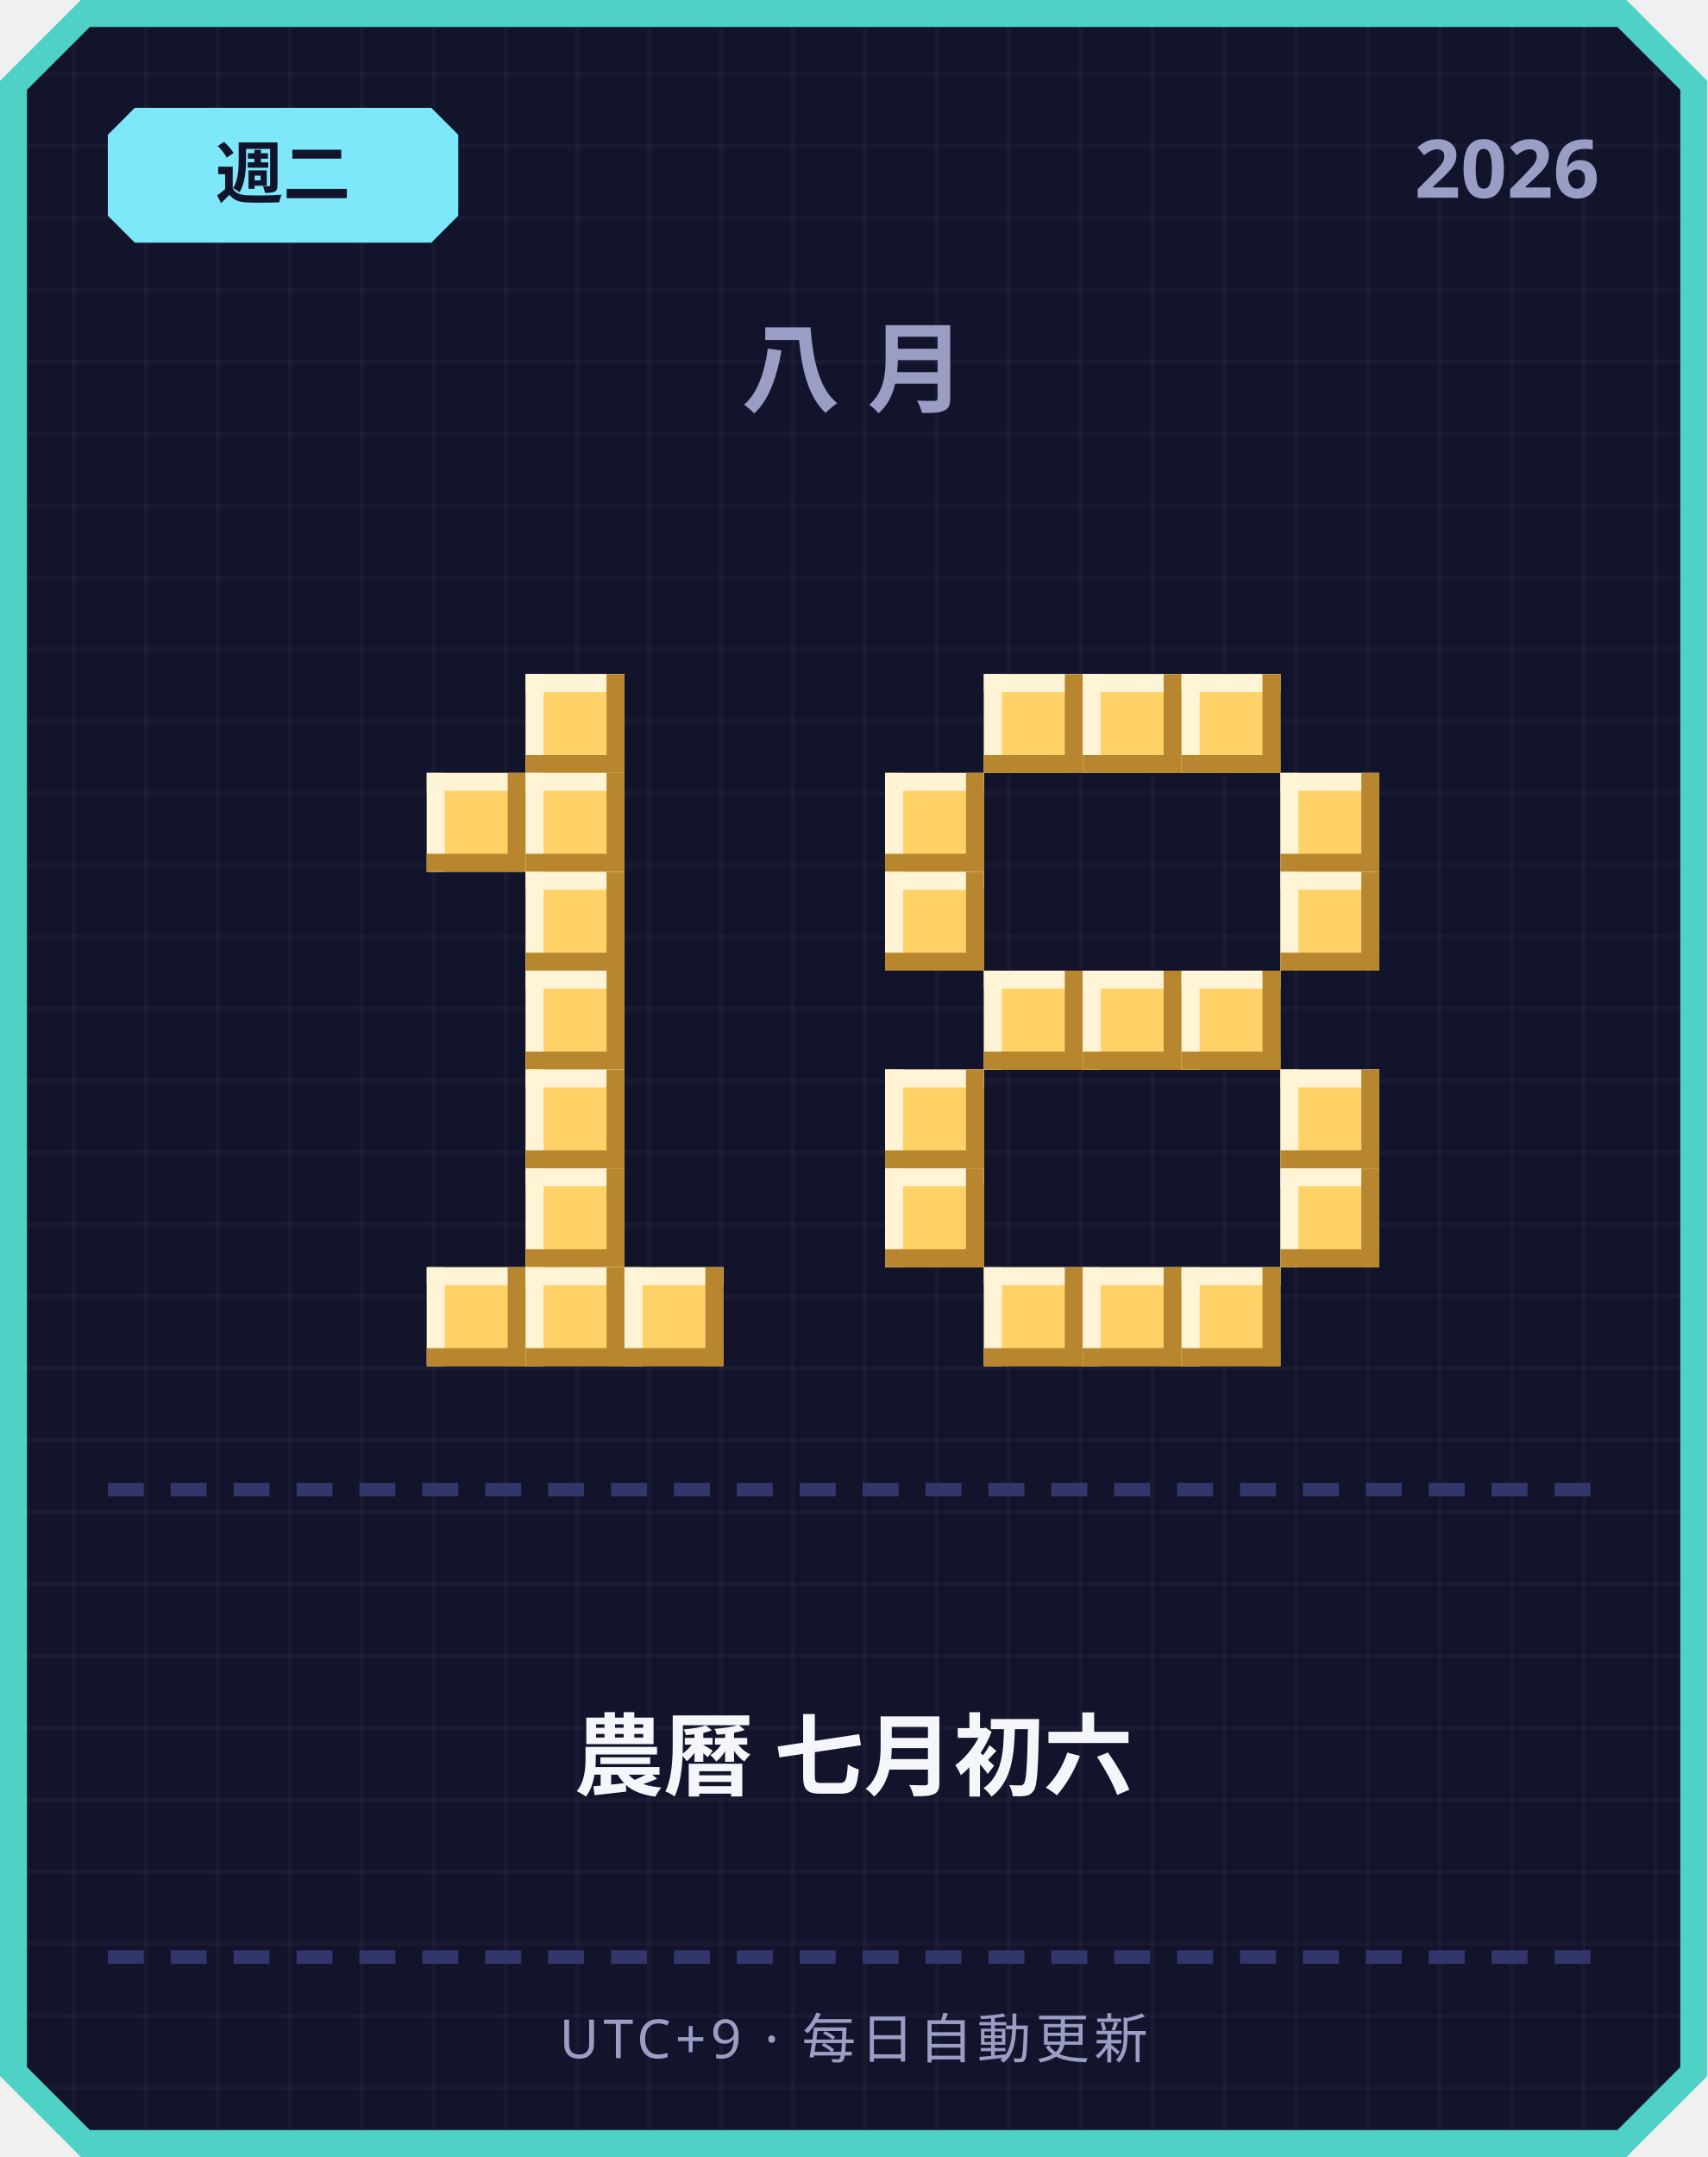
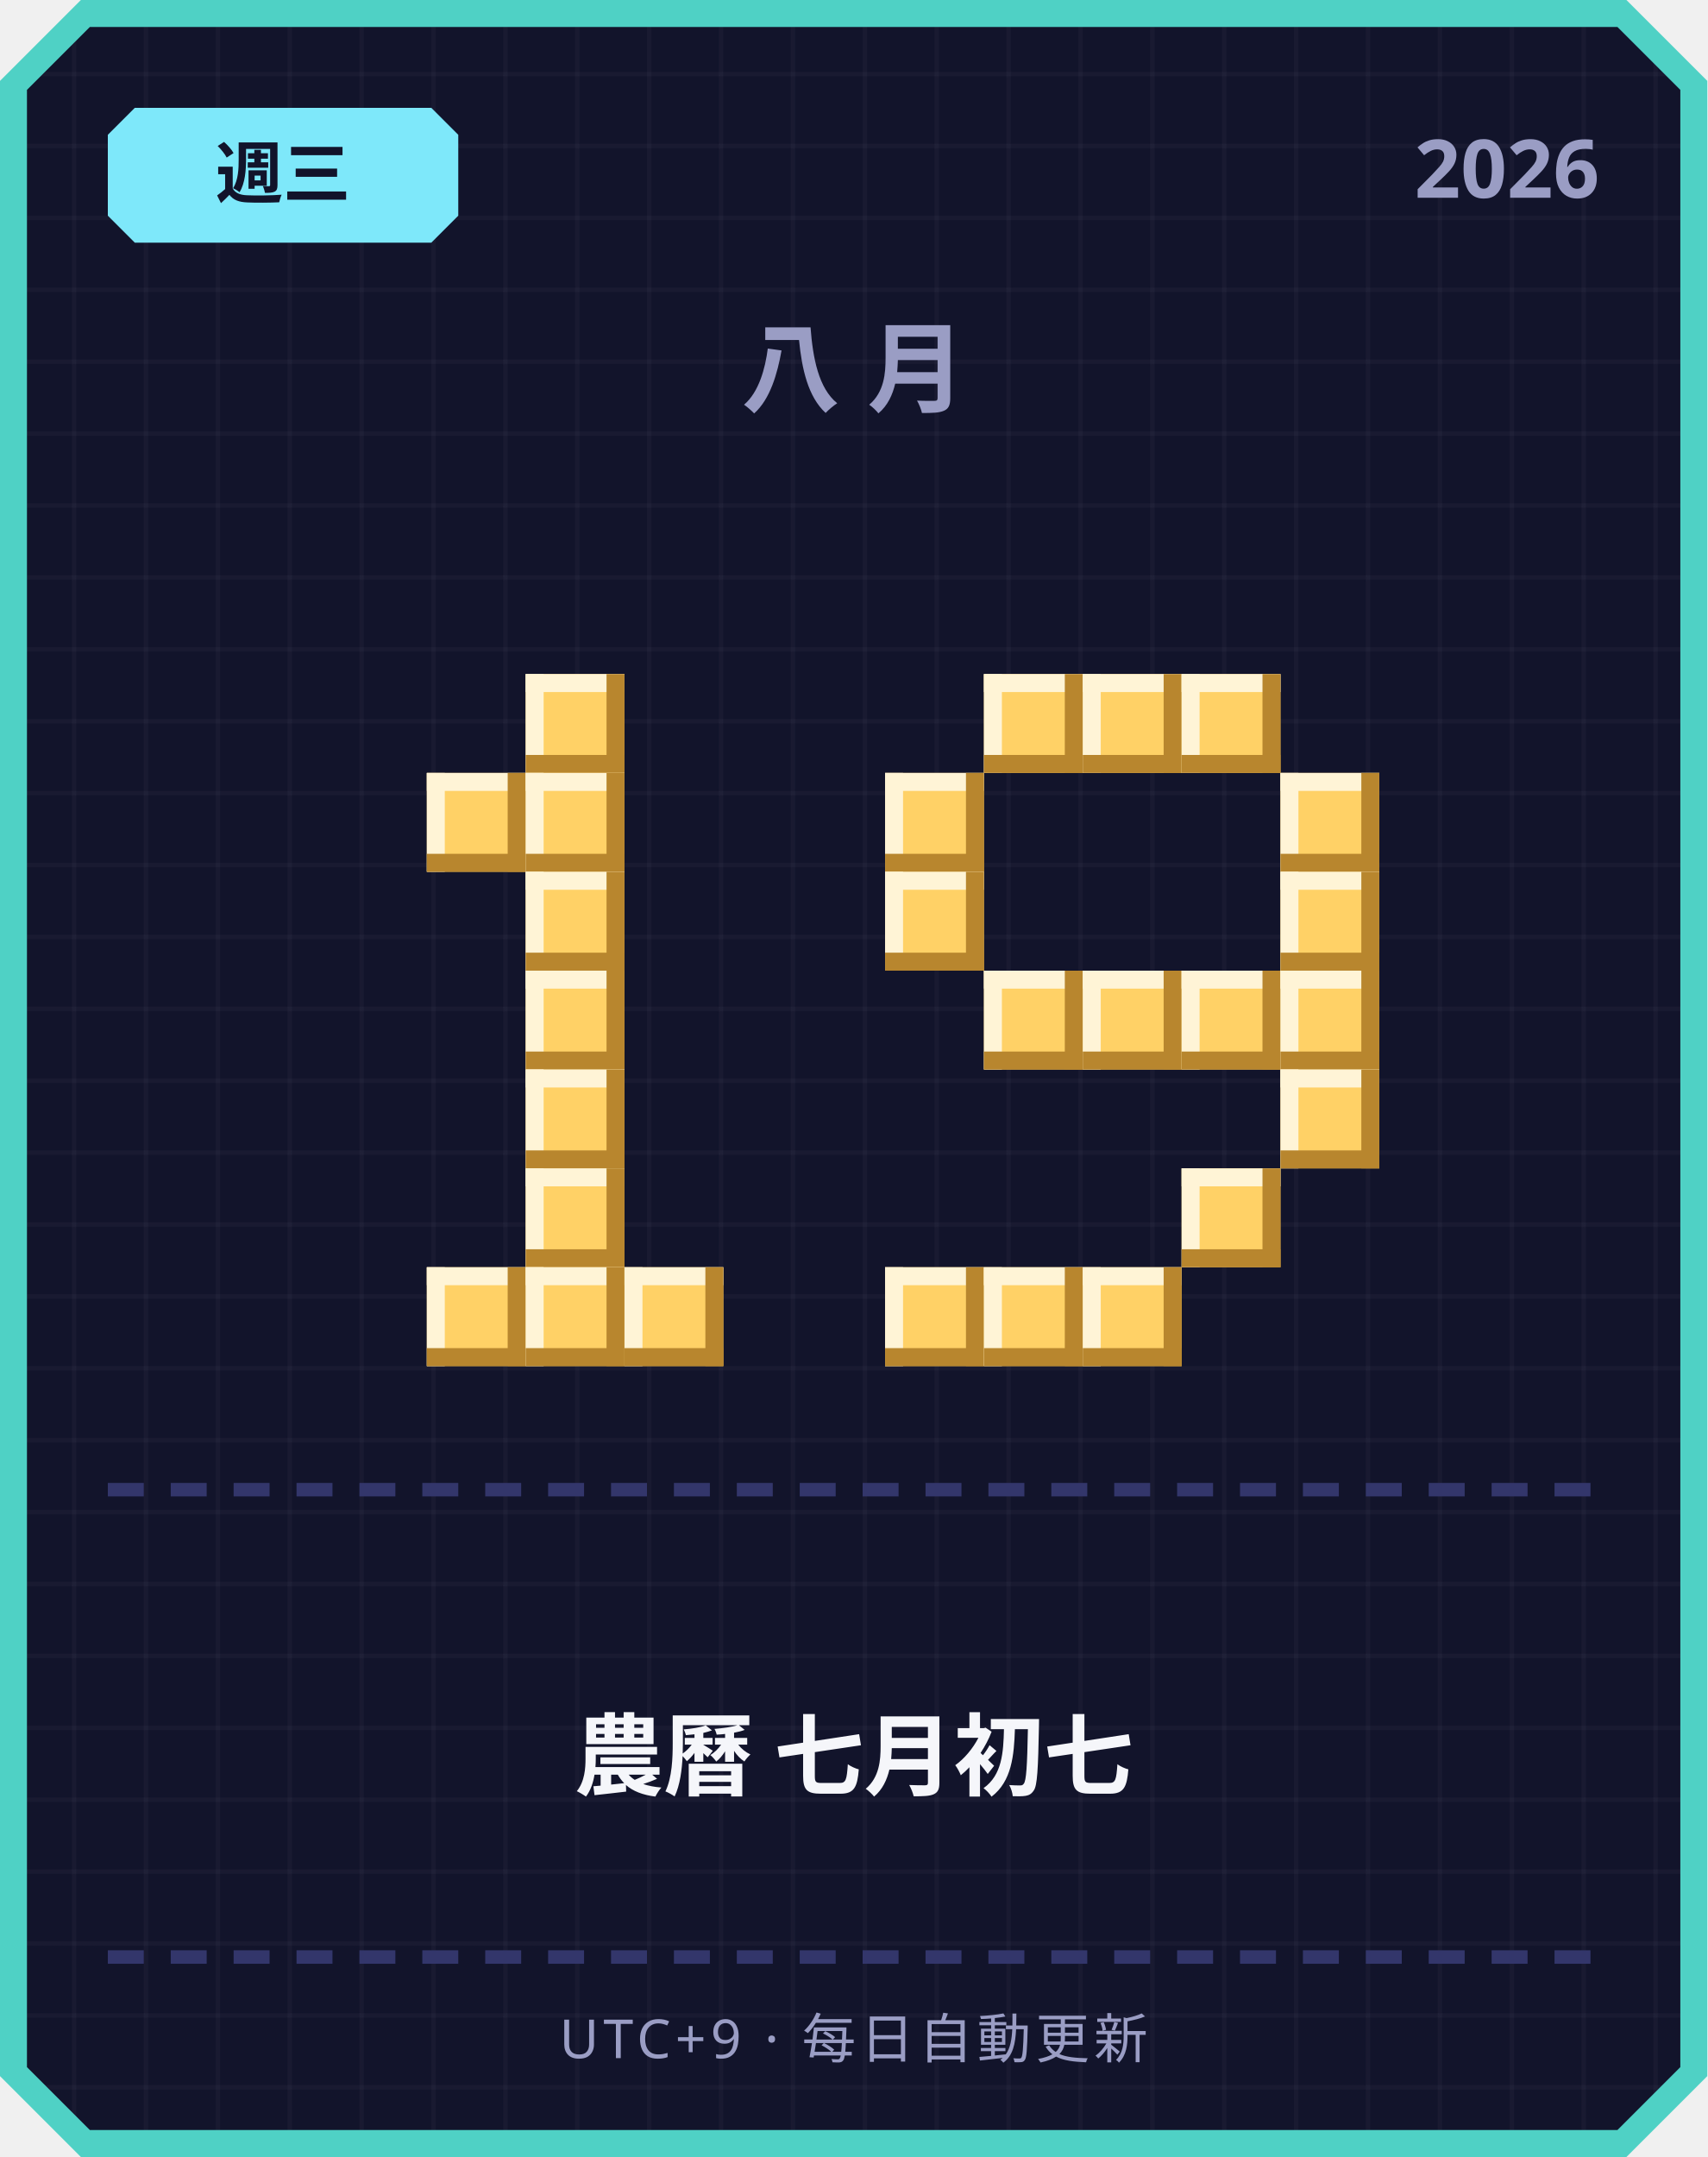
<svg xmlns="http://www.w3.org/2000/svg" width="380" height="480" viewBox="0 0 380 480">
  <defs>
    <pattern id="grid" width="16" height="16" patternUnits="userSpaceOnUse">
      <rect width="16" height="16" fill="#12142b" />
      <rect width="1" height="16" fill="#ffffff" opacity="0.03" />
      <rect width="16" height="1" fill="#ffffff" opacity="0.03" />
    </pattern>
  </defs>
  <path d="M 18,0 L 362,0 L 380,18 L 380,462 L 362,480 L 18,480 L 0,462 L 0,18 Z" fill="#4fd1c5" />
  <path d="M 20,6 L 360,6 L 374,20 L 374,460 L 360,474 L 20,474 L 6,460 L 6,20 Z" fill="url(#grid)" />
  <path d="M 30,24 L 96,24 L 102,30 L 102,48 L 96,54 L 30,54 L 24,48 L 24,30 Z" fill="#7ee8fa" />
-   <text x="63" y="44" text-anchor="middle" font-family="'Segoe UI', sans-serif" font-size="15" font-weight="700" fill="#12142b">週二</text>
+   <text x="63" y="44" text-anchor="middle" font-family="'Segoe UI', sans-serif" font-size="15" font-weight="700" fill="#12142b">週三</text>
  <text x="356" y="44" text-anchor="end" font-family="'Segoe UI', sans-serif" font-size="18" font-weight="700" fill="#9a9dc4">2026</text>
  <text x="190" y="90" text-anchor="middle" font-family="'Segoe UI', sans-serif" font-size="22" font-weight="700" letter-spacing="6" fill="#9a9dc4">八月</text>
  <rect x="117" y="150" width="22" height="22" fill="#ffd166" />
  <rect x="117" y="150" width="22" height="4" fill="#fff4d6" />
  <rect x="117" y="150" width="4" height="22" fill="#fff4d6" />
  <rect x="117" y="168" width="22" height="4" fill="#b8862e" />
  <rect x="135" y="150" width="4" height="22" fill="#b8862e" />
  <rect x="95" y="172" width="22" height="22" fill="#ffd166" />
  <rect x="95" y="172" width="22" height="4" fill="#fff4d6" />
  <rect x="95" y="172" width="4" height="22" fill="#fff4d6" />
  <rect x="95" y="190" width="22" height="4" fill="#b8862e" />
  <rect x="113" y="172" width="4" height="22" fill="#b8862e" />
  <rect x="117" y="172" width="22" height="22" fill="#ffd166" />
  <rect x="117" y="172" width="22" height="4" fill="#fff4d6" />
  <rect x="117" y="172" width="4" height="22" fill="#fff4d6" />
  <rect x="117" y="190" width="22" height="4" fill="#b8862e" />
  <rect x="135" y="172" width="4" height="22" fill="#b8862e" />
  <rect x="117" y="194" width="22" height="22" fill="#ffd166" />
  <rect x="117" y="194" width="22" height="4" fill="#fff4d6" />
  <rect x="117" y="194" width="4" height="22" fill="#fff4d6" />
  <rect x="117" y="212" width="22" height="4" fill="#b8862e" />
  <rect x="135" y="194" width="4" height="22" fill="#b8862e" />
  <rect x="117" y="216" width="22" height="22" fill="#ffd166" />
  <rect x="117" y="216" width="22" height="4" fill="#fff4d6" />
  <rect x="117" y="216" width="4" height="22" fill="#fff4d6" />
  <rect x="117" y="234" width="22" height="4" fill="#b8862e" />
  <rect x="135" y="216" width="4" height="22" fill="#b8862e" />
  <rect x="117" y="238" width="22" height="22" fill="#ffd166" />
  <rect x="117" y="238" width="22" height="4" fill="#fff4d6" />
  <rect x="117" y="238" width="4" height="22" fill="#fff4d6" />
  <rect x="117" y="256" width="22" height="4" fill="#b8862e" />
  <rect x="135" y="238" width="4" height="22" fill="#b8862e" />
  <rect x="117" y="260" width="22" height="22" fill="#ffd166" />
  <rect x="117" y="260" width="22" height="4" fill="#fff4d6" />
  <rect x="117" y="260" width="4" height="22" fill="#fff4d6" />
  <rect x="117" y="278" width="22" height="4" fill="#b8862e" />
  <rect x="135" y="260" width="4" height="22" fill="#b8862e" />
  <rect x="95" y="282" width="22" height="22" fill="#ffd166" />
  <rect x="95" y="282" width="22" height="4" fill="#fff4d6" />
  <rect x="95" y="282" width="4" height="22" fill="#fff4d6" />
  <rect x="95" y="300" width="22" height="4" fill="#b8862e" />
  <rect x="113" y="282" width="4" height="22" fill="#b8862e" />
  <rect x="117" y="282" width="22" height="22" fill="#ffd166" />
  <rect x="117" y="282" width="22" height="4" fill="#fff4d6" />
  <rect x="117" y="282" width="4" height="22" fill="#fff4d6" />
  <rect x="117" y="300" width="22" height="4" fill="#b8862e" />
  <rect x="135" y="282" width="4" height="22" fill="#b8862e" />
  <rect x="139" y="282" width="22" height="22" fill="#ffd166" />
  <rect x="139" y="282" width="22" height="4" fill="#fff4d6" />
  <rect x="139" y="282" width="4" height="22" fill="#fff4d6" />
  <rect x="139" y="300" width="22" height="4" fill="#b8862e" />
  <rect x="157" y="282" width="4" height="22" fill="#b8862e" />
  <rect x="219" y="150" width="22" height="22" fill="#ffd166" />
  <rect x="219" y="150" width="22" height="4" fill="#fff4d6" />
  <rect x="219" y="150" width="4" height="22" fill="#fff4d6" />
  <rect x="219" y="168" width="22" height="4" fill="#b8862e" />
  <rect x="237" y="150" width="4" height="22" fill="#b8862e" />
  <rect x="241" y="150" width="22" height="22" fill="#ffd166" />
  <rect x="241" y="150" width="22" height="4" fill="#fff4d6" />
  <rect x="241" y="150" width="4" height="22" fill="#fff4d6" />
  <rect x="241" y="168" width="22" height="4" fill="#b8862e" />
  <rect x="259" y="150" width="4" height="22" fill="#b8862e" />
  <rect x="263" y="150" width="22" height="22" fill="#ffd166" />
  <rect x="263" y="150" width="22" height="4" fill="#fff4d6" />
  <rect x="263" y="150" width="4" height="22" fill="#fff4d6" />
  <rect x="263" y="168" width="22" height="4" fill="#b8862e" />
  <rect x="281" y="150" width="4" height="22" fill="#b8862e" />
  <rect x="197" y="172" width="22" height="22" fill="#ffd166" />
  <rect x="197" y="172" width="22" height="4" fill="#fff4d6" />
  <rect x="197" y="172" width="4" height="22" fill="#fff4d6" />
  <rect x="197" y="190" width="22" height="4" fill="#b8862e" />
  <rect x="215" y="172" width="4" height="22" fill="#b8862e" />
  <rect x="285" y="172" width="22" height="22" fill="#ffd166" />
  <rect x="285" y="172" width="22" height="4" fill="#fff4d6" />
  <rect x="285" y="172" width="4" height="22" fill="#fff4d6" />
  <rect x="285" y="190" width="22" height="4" fill="#b8862e" />
  <rect x="303" y="172" width="4" height="22" fill="#b8862e" />
  <rect x="197" y="194" width="22" height="22" fill="#ffd166" />
  <rect x="197" y="194" width="22" height="4" fill="#fff4d6" />
  <rect x="197" y="194" width="4" height="22" fill="#fff4d6" />
  <rect x="197" y="212" width="22" height="4" fill="#b8862e" />
  <rect x="215" y="194" width="4" height="22" fill="#b8862e" />
  <rect x="285" y="194" width="22" height="22" fill="#ffd166" />
  <rect x="285" y="194" width="22" height="4" fill="#fff4d6" />
  <rect x="285" y="194" width="4" height="22" fill="#fff4d6" />
  <rect x="285" y="212" width="22" height="4" fill="#b8862e" />
  <rect x="303" y="194" width="4" height="22" fill="#b8862e" />
  <rect x="219" y="216" width="22" height="22" fill="#ffd166" />
  <rect x="219" y="216" width="22" height="4" fill="#fff4d6" />
  <rect x="219" y="216" width="4" height="22" fill="#fff4d6" />
  <rect x="219" y="234" width="22" height="4" fill="#b8862e" />
  <rect x="237" y="216" width="4" height="22" fill="#b8862e" />
  <rect x="241" y="216" width="22" height="22" fill="#ffd166" />
  <rect x="241" y="216" width="22" height="4" fill="#fff4d6" />
  <rect x="241" y="216" width="4" height="22" fill="#fff4d6" />
  <rect x="241" y="234" width="22" height="4" fill="#b8862e" />
  <rect x="259" y="216" width="4" height="22" fill="#b8862e" />
  <rect x="263" y="216" width="22" height="22" fill="#ffd166" />
  <rect x="263" y="216" width="22" height="4" fill="#fff4d6" />
  <rect x="263" y="216" width="4" height="22" fill="#fff4d6" />
  <rect x="263" y="234" width="22" height="4" fill="#b8862e" />
  <rect x="281" y="216" width="4" height="22" fill="#b8862e" />
-   <rect x="197" y="238" width="22" height="22" fill="#ffd166" />
-   <rect x="197" y="238" width="22" height="4" fill="#fff4d6" />
-   <rect x="197" y="238" width="4" height="22" fill="#fff4d6" />
-   <rect x="197" y="256" width="22" height="4" fill="#b8862e" />
-   <rect x="215" y="238" width="4" height="22" fill="#b8862e" />
+   <rect x="285" y="216" width="22" height="22" fill="#ffd166" />
+   <rect x="285" y="216" width="22" height="4" fill="#fff4d6" />
+   <rect x="285" y="216" width="4" height="22" fill="#fff4d6" />
+   <rect x="285" y="234" width="22" height="4" fill="#b8862e" />
+   <rect x="303" y="216" width="4" height="22" fill="#b8862e" />
  <rect x="285" y="238" width="22" height="22" fill="#ffd166" />
  <rect x="285" y="238" width="22" height="4" fill="#fff4d6" />
  <rect x="285" y="238" width="4" height="22" fill="#fff4d6" />
  <rect x="285" y="256" width="22" height="4" fill="#b8862e" />
  <rect x="303" y="238" width="4" height="22" fill="#b8862e" />
-   <rect x="197" y="260" width="22" height="22" fill="#ffd166" />
-   <rect x="197" y="260" width="22" height="4" fill="#fff4d6" />
-   <rect x="197" y="260" width="4" height="22" fill="#fff4d6" />
-   <rect x="197" y="278" width="22" height="4" fill="#b8862e" />
-   <rect x="215" y="260" width="4" height="22" fill="#b8862e" />
-   <rect x="285" y="260" width="22" height="22" fill="#ffd166" />
-   <rect x="285" y="260" width="22" height="4" fill="#fff4d6" />
-   <rect x="285" y="260" width="4" height="22" fill="#fff4d6" />
-   <rect x="285" y="278" width="22" height="4" fill="#b8862e" />
-   <rect x="303" y="260" width="4" height="22" fill="#b8862e" />
+   <rect x="263" y="260" width="22" height="22" fill="#ffd166" />
+   <rect x="263" y="260" width="22" height="4" fill="#fff4d6" />
+   <rect x="263" y="260" width="4" height="22" fill="#fff4d6" />
+   <rect x="263" y="278" width="22" height="4" fill="#b8862e" />
+   <rect x="281" y="260" width="4" height="22" fill="#b8862e" />
+   <rect x="197" y="282" width="22" height="22" fill="#ffd166" />
+   <rect x="197" y="282" width="22" height="4" fill="#fff4d6" />
+   <rect x="197" y="282" width="4" height="22" fill="#fff4d6" />
+   <rect x="197" y="300" width="22" height="4" fill="#b8862e" />
+   <rect x="215" y="282" width="4" height="22" fill="#b8862e" />
  <rect x="219" y="282" width="22" height="22" fill="#ffd166" />
  <rect x="219" y="282" width="22" height="4" fill="#fff4d6" />
  <rect x="219" y="282" width="4" height="22" fill="#fff4d6" />
  <rect x="219" y="300" width="22" height="4" fill="#b8862e" />
  <rect x="237" y="282" width="4" height="22" fill="#b8862e" />
  <rect x="241" y="282" width="22" height="22" fill="#ffd166" />
  <rect x="241" y="282" width="22" height="4" fill="#fff4d6" />
  <rect x="241" y="282" width="4" height="22" fill="#fff4d6" />
  <rect x="241" y="300" width="22" height="4" fill="#b8862e" />
  <rect x="259" y="282" width="4" height="22" fill="#b8862e" />
-   <rect x="263" y="282" width="22" height="22" fill="#ffd166" />
-   <rect x="263" y="282" width="22" height="4" fill="#fff4d6" />
-   <rect x="263" y="282" width="4" height="22" fill="#fff4d6" />
-   <rect x="263" y="300" width="22" height="4" fill="#b8862e" />
-   <rect x="281" y="282" width="4" height="22" fill="#b8862e" />
  <rect x="24" y="330" width="8" height="3" fill="#33366b" />
  <rect x="38" y="330" width="8" height="3" fill="#33366b" />
  <rect x="52" y="330" width="8" height="3" fill="#33366b" />
  <rect x="66" y="330" width="8" height="3" fill="#33366b" />
  <rect x="80" y="330" width="8" height="3" fill="#33366b" />
  <rect x="94" y="330" width="8" height="3" fill="#33366b" />
  <rect x="108" y="330" width="8" height="3" fill="#33366b" />
  <rect x="122" y="330" width="8" height="3" fill="#33366b" />
  <rect x="136" y="330" width="8" height="3" fill="#33366b" />
  <rect x="150" y="330" width="8" height="3" fill="#33366b" />
  <rect x="164" y="330" width="8" height="3" fill="#33366b" />
  <rect x="178" y="330" width="8" height="3" fill="#33366b" />
  <rect x="192" y="330" width="8" height="3" fill="#33366b" />
  <rect x="206" y="330" width="8" height="3" fill="#33366b" />
  <rect x="220" y="330" width="8" height="3" fill="#33366b" />
  <rect x="234" y="330" width="8" height="3" fill="#33366b" />
  <rect x="248" y="330" width="8" height="3" fill="#33366b" />
  <rect x="262" y="330" width="8" height="3" fill="#33366b" />
  <rect x="276" y="330" width="8" height="3" fill="#33366b" />
  <rect x="290" y="330" width="8" height="3" fill="#33366b" />
  <rect x="304" y="330" width="8" height="3" fill="#33366b" />
  <rect x="318" y="330" width="8" height="3" fill="#33366b" />
  <rect x="332" y="330" width="8" height="3" fill="#33366b" />
  <rect x="346" y="330" width="8" height="3" fill="#33366b" />
-   <text x="190" y="398" text-anchor="middle" font-family="'Segoe UI', 'Microsoft JhengHei', sans-serif" font-size="20" font-weight="700" fill="#f5f6fa">農曆 七月初六</text>
+   <text x="190" y="398" text-anchor="middle" font-family="'Segoe UI', 'Microsoft JhengHei', sans-serif" font-size="20" font-weight="700" fill="#f5f6fa">農曆 七月初七</text>
  <rect x="24" y="434" width="8" height="3" fill="#33366b" />
  <rect x="38" y="434" width="8" height="3" fill="#33366b" />
  <rect x="52" y="434" width="8" height="3" fill="#33366b" />
  <rect x="66" y="434" width="8" height="3" fill="#33366b" />
  <rect x="80" y="434" width="8" height="3" fill="#33366b" />
  <rect x="94" y="434" width="8" height="3" fill="#33366b" />
  <rect x="108" y="434" width="8" height="3" fill="#33366b" />
  <rect x="122" y="434" width="8" height="3" fill="#33366b" />
  <rect x="136" y="434" width="8" height="3" fill="#33366b" />
  <rect x="150" y="434" width="8" height="3" fill="#33366b" />
  <rect x="164" y="434" width="8" height="3" fill="#33366b" />
  <rect x="178" y="434" width="8" height="3" fill="#33366b" />
  <rect x="192" y="434" width="8" height="3" fill="#33366b" />
  <rect x="206" y="434" width="8" height="3" fill="#33366b" />
  <rect x="220" y="434" width="8" height="3" fill="#33366b" />
  <rect x="234" y="434" width="8" height="3" fill="#33366b" />
  <rect x="248" y="434" width="8" height="3" fill="#33366b" />
  <rect x="262" y="434" width="8" height="3" fill="#33366b" />
  <rect x="276" y="434" width="8" height="3" fill="#33366b" />
  <rect x="290" y="434" width="8" height="3" fill="#33366b" />
  <rect x="304" y="434" width="8" height="3" fill="#33366b" />
  <rect x="318" y="434" width="8" height="3" fill="#33366b" />
  <rect x="332" y="434" width="8" height="3" fill="#33366b" />
  <rect x="346" y="434" width="8" height="3" fill="#33366b" />
  <text x="190" y="458" text-anchor="middle" font-family="'Segoe UI', sans-serif" font-size="12" letter-spacing="1" fill="#9a9dc4">UTC+9 · 每日自動更新</text>
</svg>
